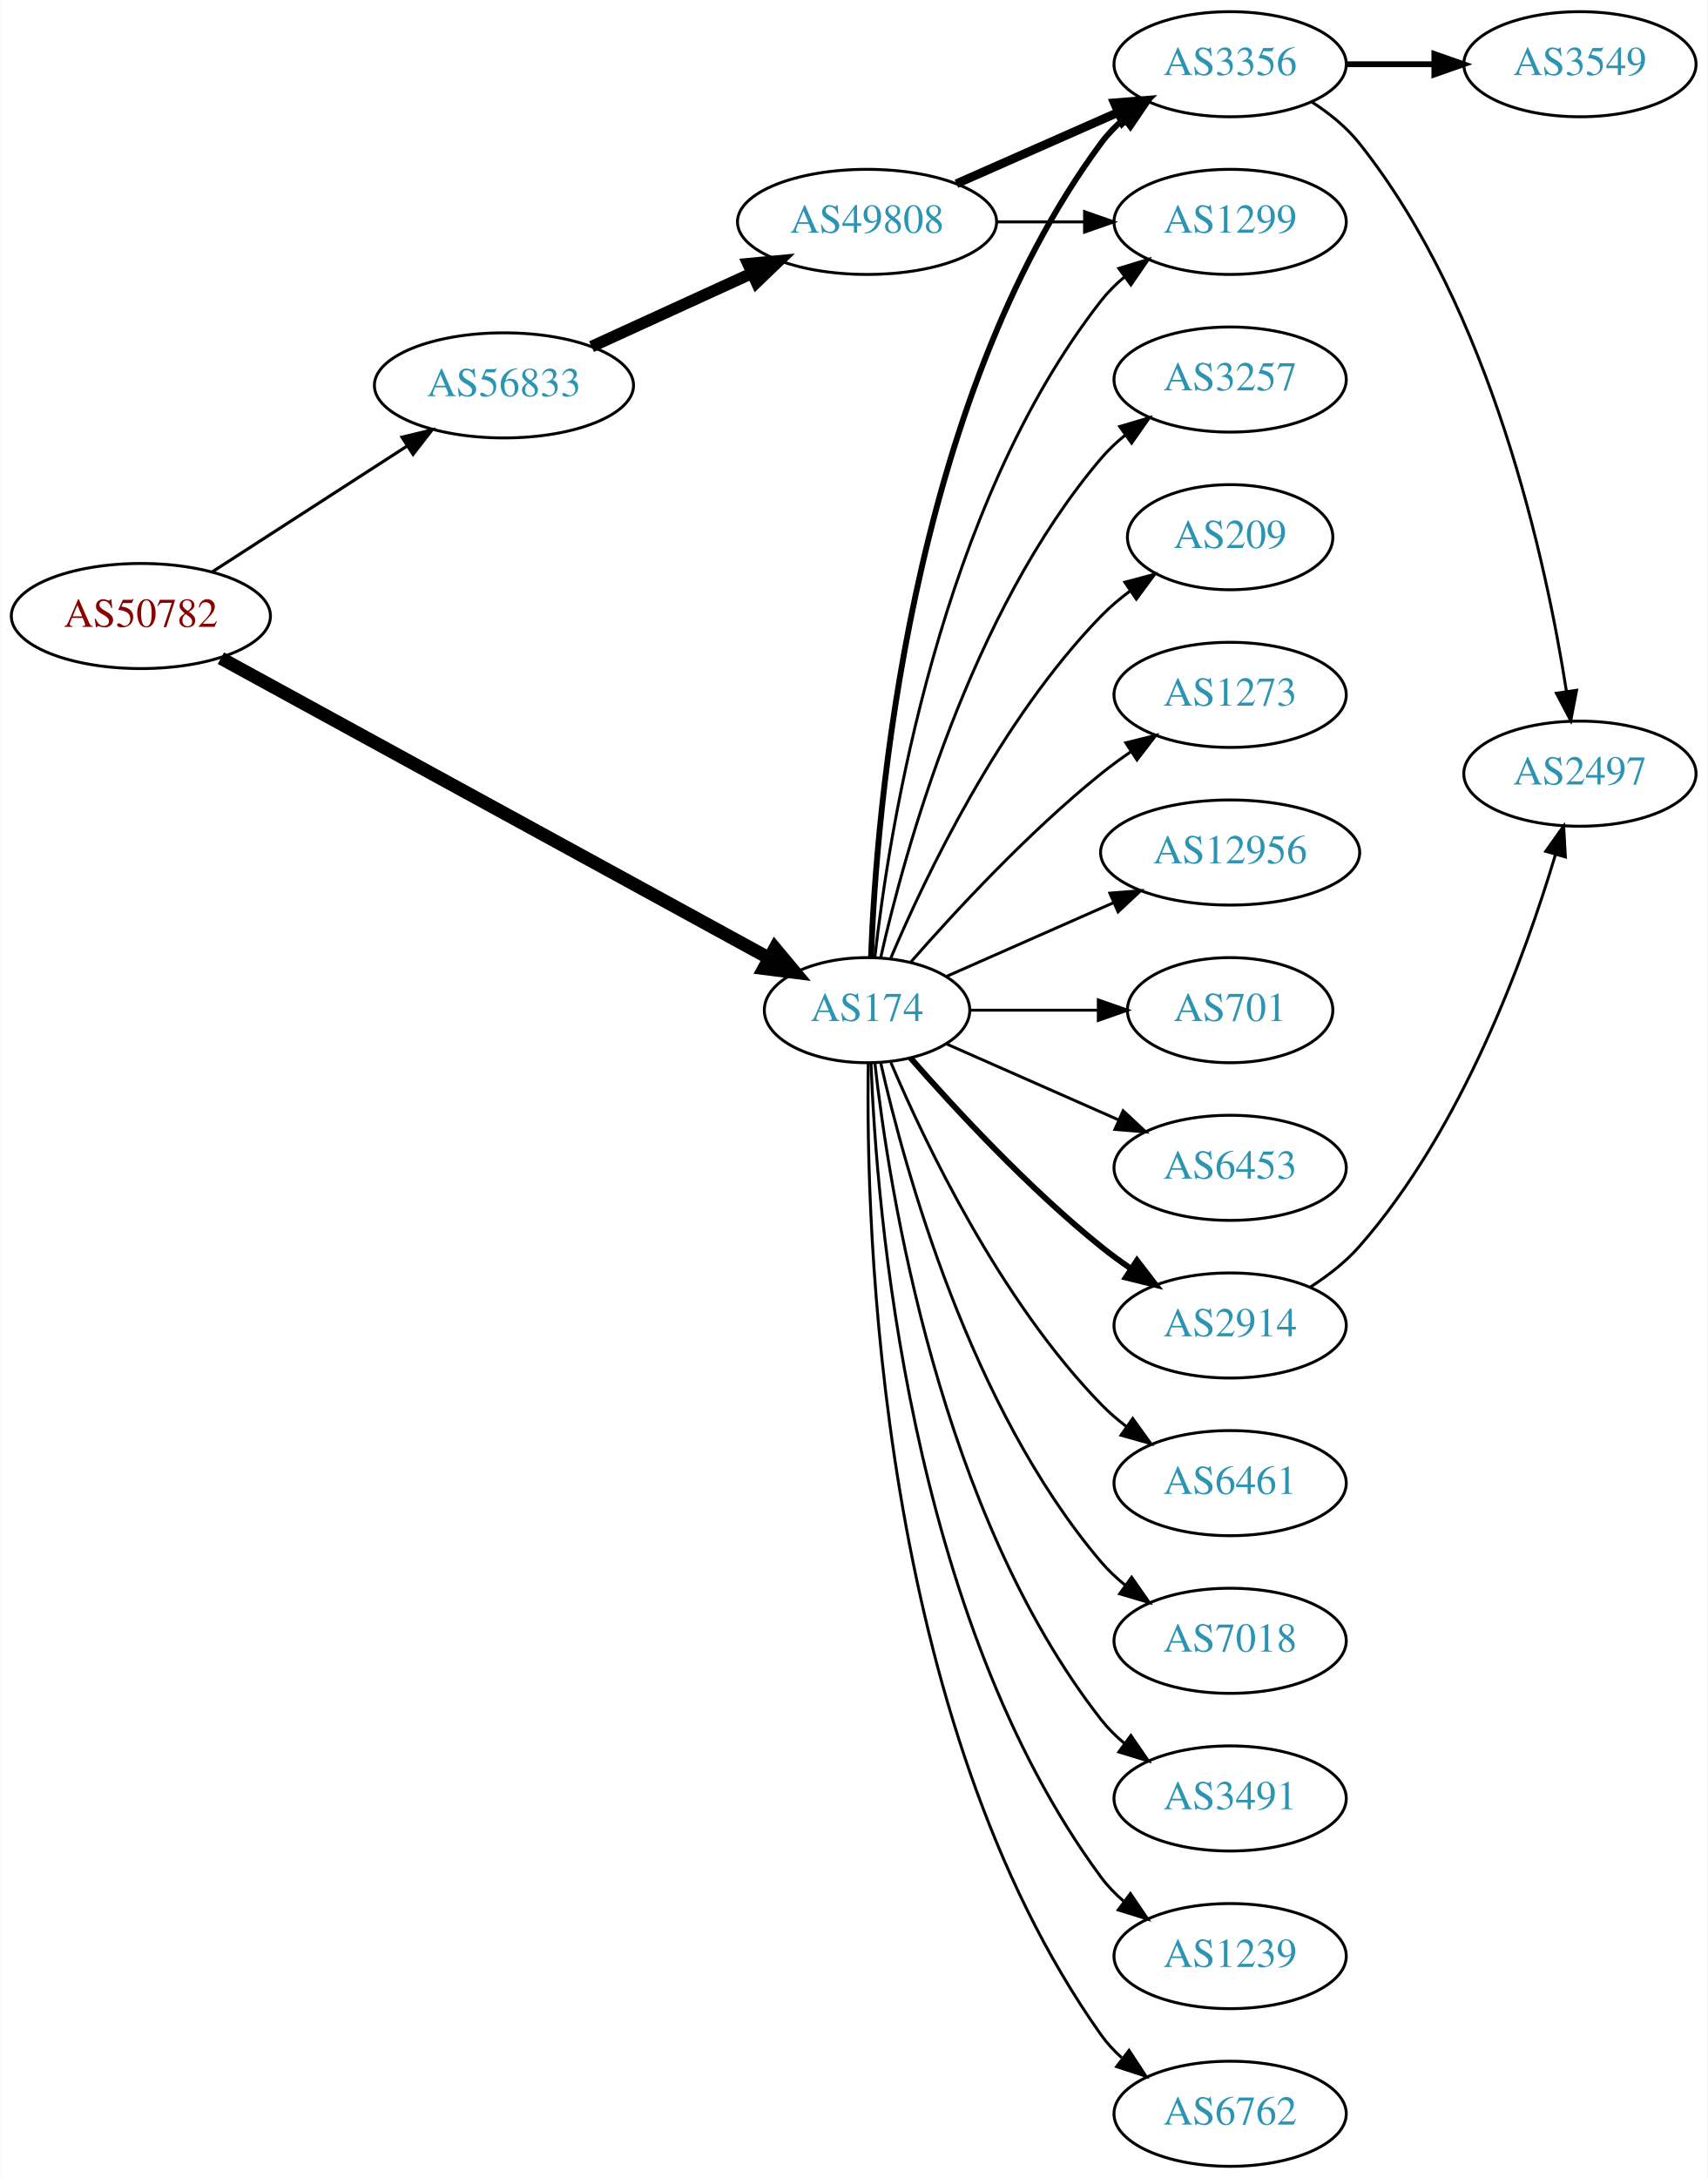
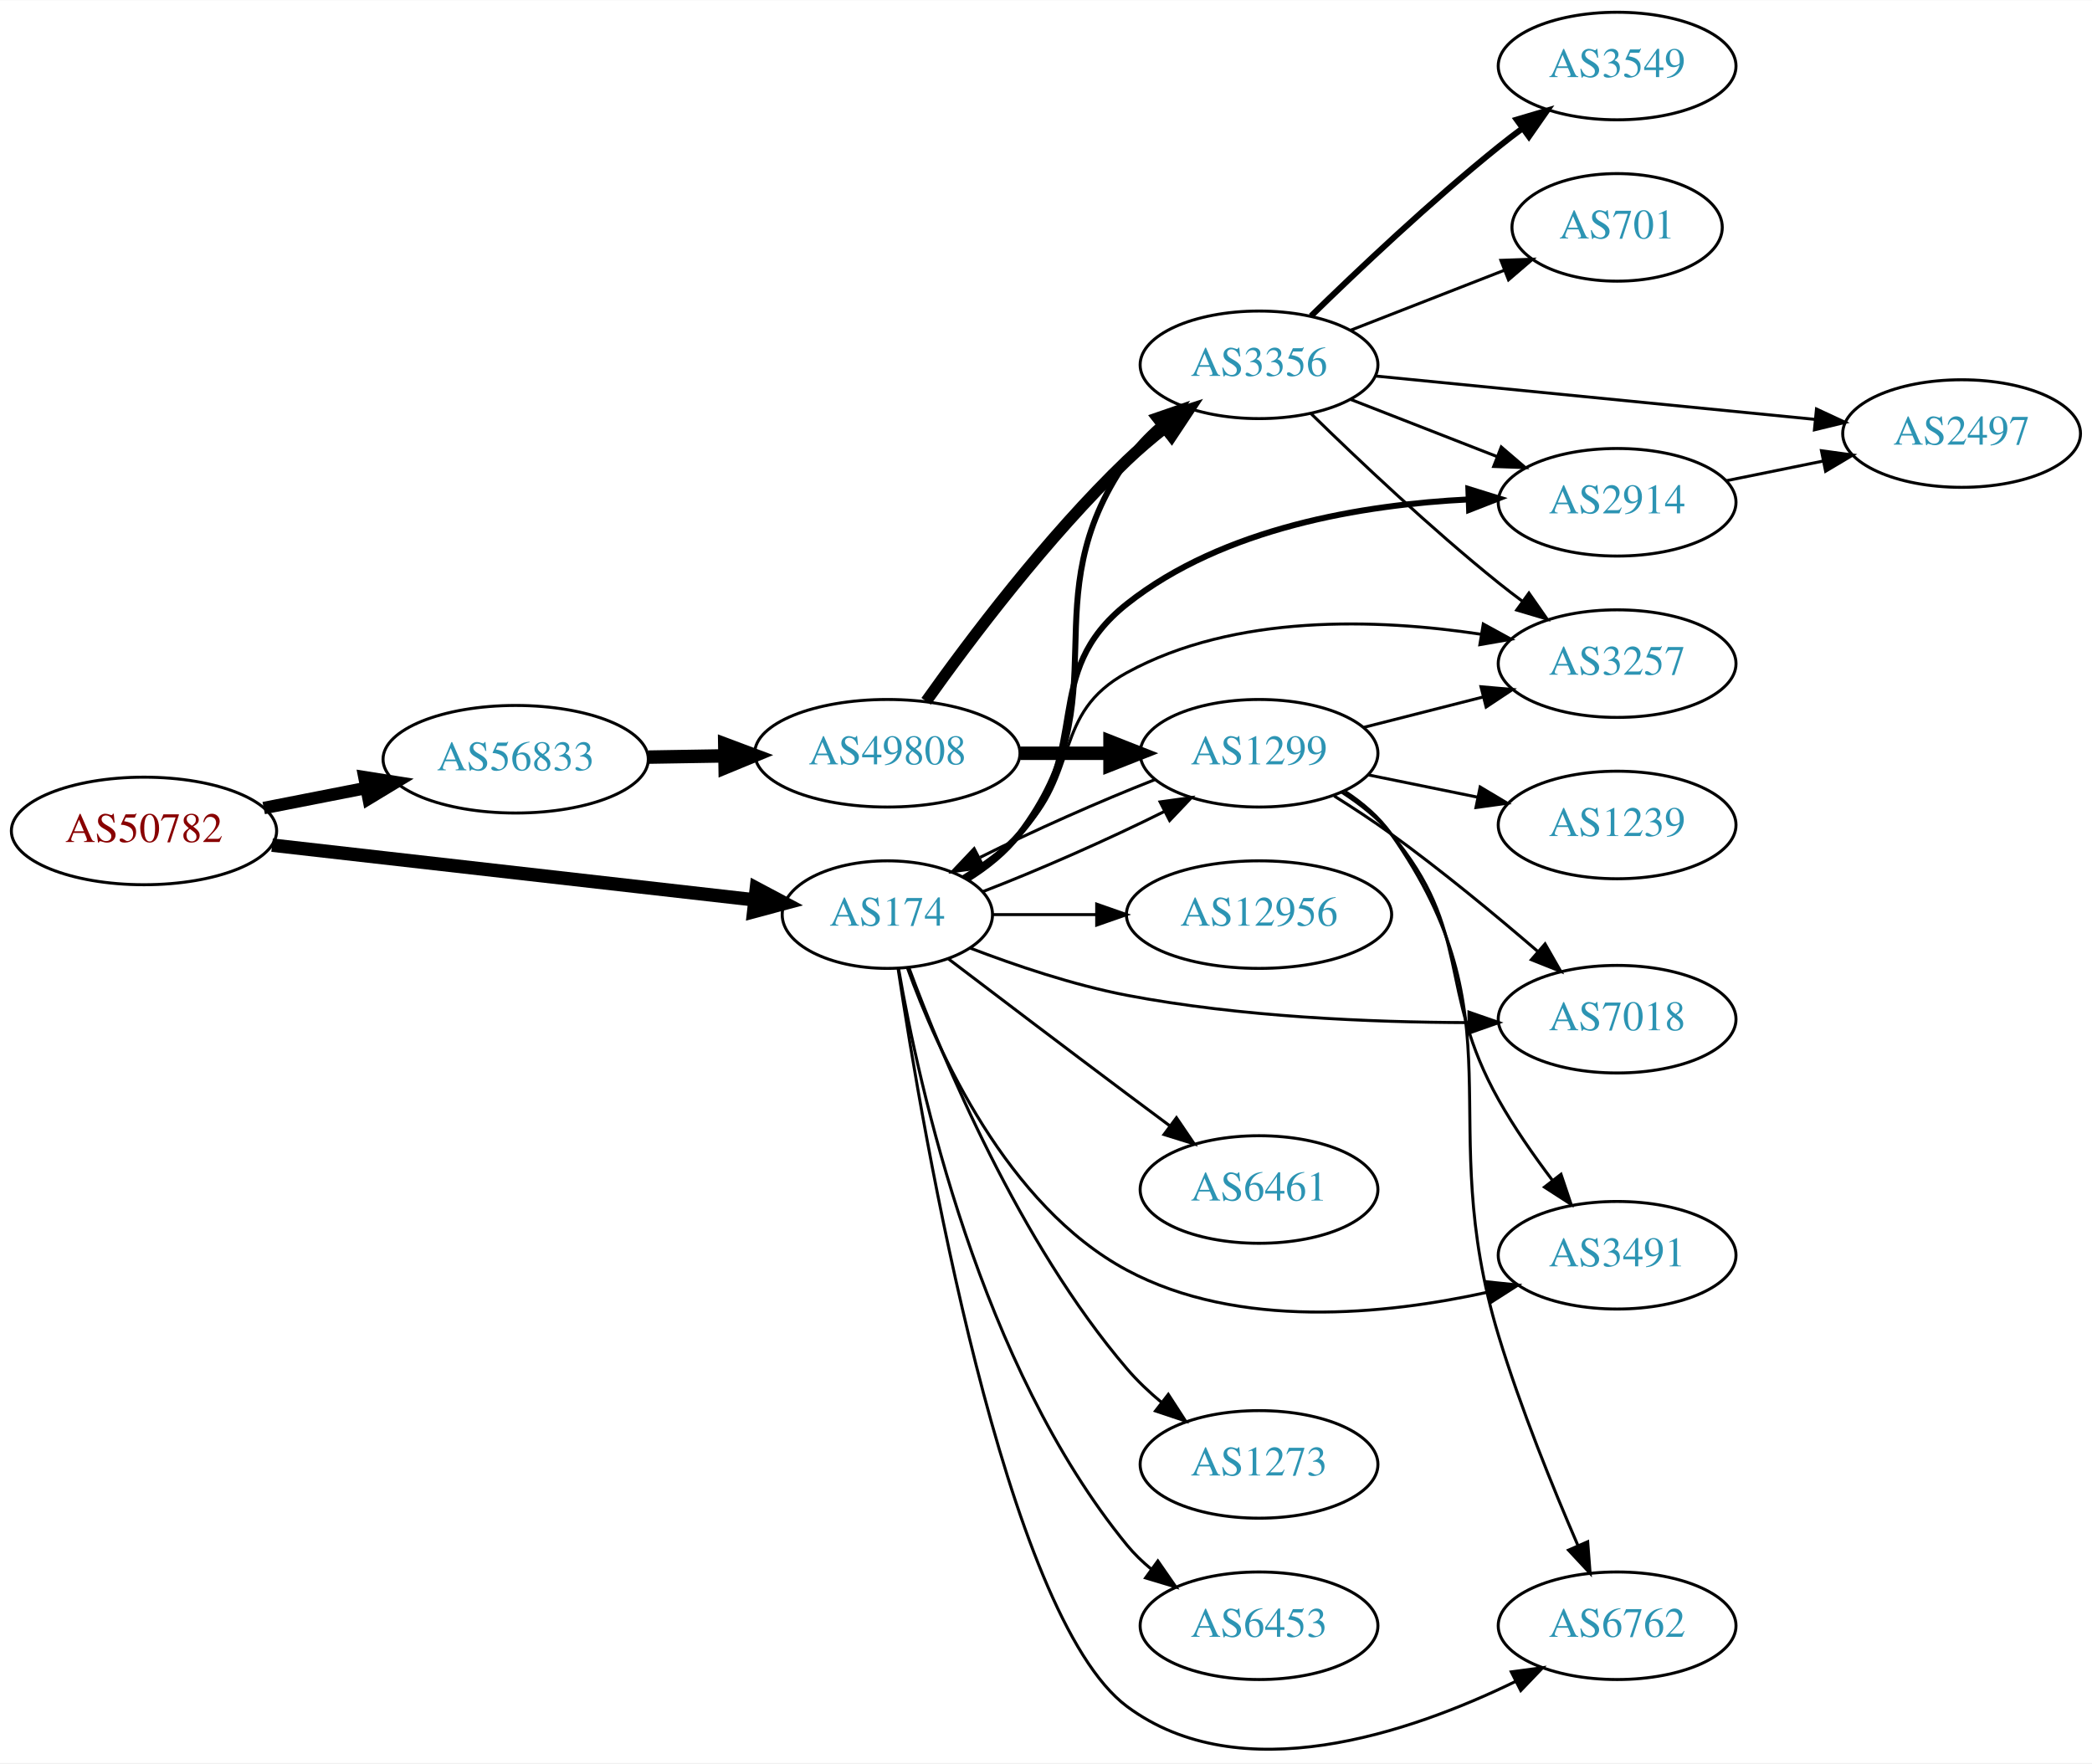
- <svg xmlns="http://www.w3.org/2000/svg" xmlns:xlink="http://www.w3.org/1999/xlink" width="585pt" height="746pt" viewBox="0.00 0.00 584.86 746.00">
-   <g id="graph0" class="graph" transform="scale(1 1) rotate(0) translate(4 742)">
-     <polygon fill="white" stroke="none" points="-4,4 -4,-742 580.862,-742 580.862,4 -4,4" />
+ <svg xmlns="http://www.w3.org/2000/svg" xmlns:xlink="http://www.w3.org/1999/xlink" width="700pt" height="590pt" viewBox="0.00 0.00 700.15 589.93">
+   <g id="graph0" class="graph" transform="scale(1 1) rotate(0) translate(4 585.931)">
+     <polygon fill="white" stroke="none" points="-4,4 -4,-585.931 696.155,-585.931 696.155,4 -4,4" />
    <g id="node1" class="node">
      <g id="a_node1">
        <a xlink:href="/asn/50782" xlink:title="AS50782 ~ COSYS DATA GmbH [AT]">
-           <ellipse fill="#ffffff" stroke="black" cx="44.196" cy="-531" rx="44.393" ry="18" />
-           <text text-anchor="middle" x="44.196" y="-527.3" font-family="Times,serif" font-size="14.00" fill="#880000">AS50782</text>
+           <ellipse fill="#ffffff" stroke="black" cx="44.196" cy="-307.931" rx="44.393" ry="18" />
+           <text text-anchor="middle" x="44.196" y="-304.231" font-family="Times,serif" font-size="14.00" fill="#880000">AS50782</text>
        </a>
      </g>
    </g>
    <g id="node2" class="node">
      <g id="a_node2">
        <a xlink:href="/asn/174" xlink:title="AS174 ~ Cogent Communications [US]">
-           <ellipse fill="#ffffff" stroke="black" cx="292.98" cy="-396" rx="35.194" ry="18" />
-           <text text-anchor="middle" x="292.98" y="-392.3" font-family="Times,serif" font-size="14.00" fill="#2c94b3">AS174</text>
+           <ellipse fill="#ffffff" stroke="black" cx="292.98" cy="-279.931" rx="35.194" ry="18" />
+           <text text-anchor="middle" x="292.98" y="-276.231" font-family="Times,serif" font-size="14.00" fill="#2c94b3">AS174</text>
        </a>
      </g>
    </g>
    <g id="edge1" class="edge">
-       <path fill="none" stroke="black" stroke-width="4.5" d="M71.606,-516.553C117.047,-491.695 209.892,-440.906 259.319,-413.867" />
-       <polygon fill="black" stroke="black" stroke-width="4.5" points="261.427,-417.202 268.311,-408.948 257.648,-410.293 261.427,-417.202" />
+       <path fill="none" stroke="black" stroke-width="4.5" d="M87.06,-303.181C131.968,-298.086 202.953,-290.032 248.482,-284.866" />
+       <polygon fill="black" stroke="black" stroke-width="4.5" points="249.142,-288.754 258.634,-283.714 248.254,-280.929 249.142,-288.754" />
    </g>
    <g id="node3" class="node">
      <g id="a_node3">
        <a xlink:href="/asn/56833" xlink:title="AS56833 ~ mieX.at [AT]">
-           <ellipse fill="#ffffff" stroke="black" cx="168.588" cy="-610" rx="44.393" ry="18" />
-           <text text-anchor="middle" x="168.588" y="-606.3" font-family="Times,serif" font-size="14.00" fill="#2c94b3">AS56833</text>
+           <ellipse fill="#ffffff" stroke="black" cx="168.588" cy="-331.931" rx="44.393" ry="18" />
+           <text text-anchor="middle" x="168.588" y="-328.231" font-family="Times,serif" font-size="14.00" fill="#2c94b3">AS56833</text>
        </a>
      </g>
    </g>
    <g id="edge2" class="edge">
-       <path fill="none" stroke="black" stroke-width="1.059" d="M68.505,-546.045C87.44,-558.267 114.352,-575.638 135.352,-589.192" />
-       <polygon fill="black" stroke="black" stroke-width="1.059" points="133.649,-592.259 143.949,-594.742 137.445,-586.378 133.649,-592.259" />
+       <path fill="none" stroke="black" stroke-width="4.179" d="M84.258,-315.591C95.188,-317.734 107.207,-320.091 118.632,-322.331" />
+       <polygon fill="black" stroke="black" stroke-width="4.179" points="117.961,-325.925 128.477,-324.262 119.368,-318.749 117.961,-325.925" />
    </g>
    <g id="node4" class="node">
      <g id="a_node4">
-         <a xlink:href="/asn/701" xlink:title="AS701 ~ UUNET [US]">
-           <ellipse fill="#ffffff" stroke="black" cx="417.373" cy="-396" rx="35.194" ry="18" />
-           <text text-anchor="middle" x="417.373" y="-392.3" font-family="Times,serif" font-size="14.00" fill="#2c94b3">AS701</text>
+         <a xlink:href="/asn/3491" xlink:title="AS3491 ~ PCCW Global, Inc. [US]">
+           <ellipse fill="#ffffff" stroke="black" cx="537.215" cy="-165.931" rx="39.794" ry="18" />
+           <text text-anchor="middle" x="537.215" y="-162.231" font-family="Times,serif" font-size="14.00" fill="#2c94b3">AS3491</text>
        </a>
      </g>
    </g>
    <g id="edge3" class="edge">
-       <path fill="none" stroke="black" d="M328.399,-396C341.94,-396 357.66,-396 372.034,-396" />
-       <polygon fill="black" stroke="black" points="372.212,-399.5 382.212,-396 372.212,-392.5 372.212,-399.5" />
+       <path fill="none" stroke="black" d="M299.698,-262.103C309.622,-234.535 332.925,-182.493 373.176,-160.931 410.437,-140.971 459.675,-145.987 494.255,-153.639" />
+       <polygon fill="black" stroke="black" points="493.504,-157.058 504.042,-155.961 495.12,-150.247 493.504,-157.058" />
    </g>
    <g id="node5" class="node">
      <g id="a_node5">
-         <a xlink:href="/asn/6453" xlink:title="AS6453 ~ TATA COMMUNICATIONS (AMERICA) INC [US]">
-           <ellipse fill="#ffffff" stroke="black" cx="417.373" cy="-342" rx="39.794" ry="18" />
-           <text text-anchor="middle" x="417.373" y="-338.3" font-family="Times,serif" font-size="14.00" fill="#2c94b3">AS6453</text>
+         <a xlink:href="/asn/6461" xlink:title="AS6461 ~ Zayo Bandwidth [US]">
+           <ellipse fill="#ffffff" stroke="black" cx="417.373" cy="-187.931" rx="39.794" ry="18" />
+           <text text-anchor="middle" x="417.373" y="-184.231" font-family="Times,serif" font-size="14.00" fill="#2c94b3">AS6461</text>
        </a>
      </g>
    </g>
    <g id="edge4" class="edge">
-       <path fill="none" stroke="black" d="M320.237,-384.416C337.422,-376.833 360.135,-366.812 379.17,-358.414" />
-       <polygon fill="black" stroke="black" points="380.721,-361.555 388.458,-354.316 377.896,-355.151 380.721,-361.555" />
+       <path fill="none" stroke="black" d="M313.464,-265.078C329.468,-252.9 352.745,-235.238 373.176,-219.931 377.751,-216.503 382.61,-212.884 387.354,-209.361" />
+       <polygon fill="black" stroke="black" points="389.736,-211.953 395.685,-203.186 385.568,-206.329 389.736,-211.953" />
    </g>
    <g id="node6" class="node">
      <g id="a_node6">
-         <a xlink:href="/asn/2914" xlink:title="AS2914 ~ NTT America, Inc. [US]">
-           <ellipse fill="#ffffff" stroke="black" cx="417.373" cy="-288" rx="39.794" ry="18" />
-           <text text-anchor="middle" x="417.373" y="-284.3" font-family="Times,serif" font-size="14.00" fill="#2c94b3">AS2914</text>
+         <a xlink:href="/asn/6762" xlink:title="AS6762 ~ TELECOM ITALIA SPARKLE S.p.A. [IT]">
+           <ellipse fill="#ffffff" stroke="black" cx="537.215" cy="-41.931" rx="39.794" ry="18" />
+           <text text-anchor="middle" x="537.215" y="-38.231" font-family="Times,serif" font-size="14.00" fill="#2c94b3">AS6762</text>
        </a>
      </g>
    </g>
    <g id="edge5" class="edge">
-       <path fill="none" stroke="black" stroke-width="2" d="M307.854,-379.655C322.924,-362.441 348.202,-335.099 373.176,-315 376.432,-312.38 379.957,-309.808 383.542,-307.354" />
-       <polygon fill="black" stroke="black" stroke-width="2" points="385.46,-310.281 391.914,-301.879 381.629,-304.423 385.46,-310.281" />
+       <path fill="none" stroke="black" d="M296.577,-261.831C304.833,-207.117 332.357,-45.335 373.176,-14.931 411.09,13.309 467.743,-5.99 503.304,-23.331" />
+       <polygon fill="black" stroke="black" points="501.802,-26.494 512.304,-27.897 504.97,-20.251 501.802,-26.494" />
    </g>
    <g id="node7" class="node">
      <g id="a_node7">
-         <a xlink:href="/asn/3491" xlink:title="AS3491 ~ PCCW Global, Inc. [US]">
-           <ellipse fill="#ffffff" stroke="black" cx="417.373" cy="-126" rx="39.794" ry="18" />
-           <text text-anchor="middle" x="417.373" y="-122.3" font-family="Times,serif" font-size="14.00" fill="#2c94b3">AS3491</text>
+         <a xlink:href="/asn/2914" xlink:title="AS2914 ~ NTT America, Inc. [US]">
+           <ellipse fill="#ffffff" stroke="black" cx="537.215" cy="-417.931" rx="39.794" ry="18" />
+           <text text-anchor="middle" x="537.215" y="-414.231" font-family="Times,serif" font-size="14.00" fill="#2c94b3">AS2914</text>
        </a>
      </g>
    </g>
    <g id="edge6" class="edge">
-       <path fill="none" stroke="black" d="M295.66,-377.871C300.49,-334.632 317.831,-223.784 373.176,-153 375.492,-150.039 378.229,-147.317 381.184,-144.836" />
-       <polygon fill="black" stroke="black" points="383.377,-147.568 389.375,-138.835 379.239,-141.922 383.377,-147.568" />
+       <path fill="none" stroke="black" stroke-width="2" d="M319.157,-292.304C325.605,-296.321 332.134,-301.237 337.176,-306.931 362.221,-335.214 343.554,-360.485 373.176,-383.931 405.471,-409.491 452.302,-417.134 487.496,-418.884" />
+       <polygon fill="black" stroke="black" stroke-width="2" points="487.434,-422.384 497.552,-419.242 487.683,-415.389 487.434,-422.384" />
    </g>
    <g id="node8" class="node">
      <g id="a_node8">
-         <a xlink:href="/asn/1239" xlink:title="AS1239 ~ Sprint [US]">
-           <ellipse fill="#ffffff" stroke="black" cx="417.373" cy="-72" rx="39.794" ry="18" />
-           <text text-anchor="middle" x="417.373" y="-68.3" font-family="Times,serif" font-size="14.00" fill="#2c94b3">AS1239</text>
+         <a xlink:href="/asn/3257" xlink:title="AS3257 ~ GTT [DE]">
+           <ellipse fill="#ffffff" stroke="black" cx="537.215" cy="-363.931" rx="39.794" ry="18" />
+           <text text-anchor="middle" x="537.215" y="-360.231" font-family="Times,serif" font-size="14.00" fill="#2c94b3">AS3257</text>
        </a>
      </g>
    </g>
    <g id="edge7" class="edge">
-       <path fill="none" stroke="black" d="M294.332,-378.007C296.158,-328.543 307.213,-188.27 373.176,-99 375.41,-95.977 378.093,-93.214 381.014,-90.707" />
-       <polygon fill="black" stroke="black" points="383.209,-93.437 389.157,-84.669 379.04,-87.814 383.209,-93.437" />
+       <path fill="none" stroke="black" d="M318.159,-292.548C324.744,-296.624 331.593,-301.509 337.176,-306.931 357.87,-327.025 347.871,-347.087 373.176,-360.931 409.302,-380.694 457.009,-378.968 491.475,-373.792" />
+       <polygon fill="black" stroke="black" points="492.425,-377.182 501.718,-372.094 491.281,-370.276 492.425,-377.182" />
    </g>
    <g id="node9" class="node">
      <g id="a_node9">
-         <a xlink:href="/asn/6762" xlink:title="AS6762 ~ TELECOM ITALIA SPARKLE S.p.A. [IT]">
-           <ellipse fill="#ffffff" stroke="black" cx="417.373" cy="-18" rx="39.794" ry="18" />
-           <text text-anchor="middle" x="417.373" y="-14.3" font-family="Times,serif" font-size="14.00" fill="#2c94b3">AS6762</text>
+         <a xlink:href="/asn/3356" xlink:title="AS3356 ~ Level 3 Parent, LLC [US]">
+           <ellipse fill="#ffffff" stroke="black" cx="417.373" cy="-463.931" rx="39.794" ry="18" />
+           <text text-anchor="middle" x="417.373" y="-460.231" font-family="Times,serif" font-size="14.00" fill="#2c94b3">AS3356</text>
        </a>
      </g>
    </g>
    <g id="edge8" class="edge">
-       <path fill="none" stroke="black" d="M293.397,-377.638C292.543,-322.042 296.728,-152.759 373.176,-45 375.172,-42.187 377.562,-39.604 380.18,-37.247" />
-       <polygon fill="black" stroke="black" points="382.733,-39.702 388.552,-30.848 378.482,-34.14 382.733,-39.702" />
+       <path fill="none" stroke="black" stroke-width="2" d="M319.768,-291.804C326.218,-295.82 332.596,-300.859 337.176,-306.931 371.993,-353.085 340.208,-384.438 373.176,-431.931 376.16,-436.229 379.909,-440.179 383.944,-443.728" />
+       <polygon fill="black" stroke="black" stroke-width="2" points="381.916,-446.587 391.931,-450.043 386.258,-441.095 381.916,-446.587" />
    </g>
    <g id="node10" class="node">
      <g id="a_node10">
-         <a xlink:href="/asn/3356" xlink:title="AS3356 ~ Level 3 Parent, LLC [US]">
-           <ellipse fill="#ffffff" stroke="black" cx="417.373" cy="-720" rx="39.794" ry="18" />
-           <text text-anchor="middle" x="417.373" y="-716.3" font-family="Times,serif" font-size="14.00" fill="#2c94b3">AS3356</text>
+         <a xlink:href="/asn/7018" xlink:title="AS7018 ~ AT&amp;T Services, Inc. [US]">
+           <ellipse fill="#ffffff" stroke="black" cx="537.215" cy="-244.931" rx="39.794" ry="18" />
+           <text text-anchor="middle" x="537.215" y="-241.231" font-family="Times,serif" font-size="14.00" fill="#2c94b3">AS7018</text>
        </a>
      </g>
    </g>
    <g id="edge9" class="edge">
-       <path fill="none" stroke="black" stroke-width="2" d="M294.332,-413.993C296.158,-463.457 307.213,-603.73 373.176,-693 375.41,-696.023 378.093,-698.786 381.014,-701.293" />
-       <polygon fill="black" stroke="black" stroke-width="2" points="379.04,-704.186 389.157,-707.331 383.209,-698.563 379.04,-704.186" />
+       <path fill="none" stroke="black" d="M320.598,-268.772C335.732,-262.96 355.198,-256.366 373.176,-252.931 411.104,-245.684 454.844,-243.885 487.465,-243.788" />
+       <polygon fill="black" stroke="black" points="487.636,-247.288 497.644,-243.811 487.652,-240.288 487.636,-247.288" />
    </g>
    <g id="node11" class="node">
      <g id="a_node11">
-         <a xlink:href="/asn/3257" xlink:title="AS3257 ~ GTT [DE]">
-           <ellipse fill="#ffffff" stroke="black" cx="417.373" cy="-612" rx="39.794" ry="18" />
-           <text text-anchor="middle" x="417.373" y="-608.3" font-family="Times,serif" font-size="14.00" fill="#2c94b3">AS3257</text>
+         <a xlink:href="/asn/1273" xlink:title="AS1273 ~ Vodafone Group PLC [EU]">
+           <ellipse fill="#ffffff" stroke="black" cx="417.373" cy="-95.931" rx="39.794" ry="18" />
+           <text text-anchor="middle" x="417.373" y="-92.231" font-family="Times,serif" font-size="14.00" fill="#2c94b3">AS1273</text>
        </a>
      </g>
    </g>
    <g id="edge10" class="edge">
-       <path fill="none" stroke="black" d="M297.674,-414.075C305.814,-450.148 328.247,-532.14 373.176,-585 375.611,-587.864 378.427,-590.521 381.432,-592.961" />
-       <polygon fill="black" stroke="black" points="379.531,-595.905 389.692,-598.906 383.62,-590.224 379.531,-595.905" />
+       <path fill="none" stroke="black" d="M300.264,-261.978C311.44,-231.846 337.043,-170.246 373.176,-127.931 376.574,-123.952 380.555,-120.181 384.702,-116.718" />
+       <polygon fill="black" stroke="black" points="387.01,-119.357 392.768,-110.464 382.72,-113.825 387.01,-119.357" />
    </g>
    <g id="node12" class="node">
      <g id="a_node12">
-         <a xlink:href="/asn/209" xlink:title="AS209 ~ CenturyLink Communications, LLC [US]">
-           <ellipse fill="#ffffff" stroke="black" cx="417.373" cy="-558" rx="35.194" ry="18" />
-           <text text-anchor="middle" x="417.373" y="-554.3" font-family="Times,serif" font-size="14.00" fill="#2c94b3">AS209</text>
+         <a xlink:href="/asn/1299" xlink:title="AS1299 ~ Telia Carrier [EU]">
+           <ellipse fill="#ffffff" stroke="black" cx="417.373" cy="-333.931" rx="39.794" ry="18" />
+           <text text-anchor="middle" x="417.373" y="-330.231" font-family="Times,serif" font-size="14.00" fill="#2c94b3">AS1299</text>
        </a>
      </g>
    </g>
    <g id="edge11" class="edge">
-       <path fill="none" stroke="black" d="M301.171,-413.975C312.938,-441.682 338.512,-495.348 373.176,-531 376.159,-534.067 379.556,-536.94 383.106,-539.581" />
-       <polygon fill="black" stroke="black" points="381.301,-542.586 391.54,-545.308 385.233,-536.795 381.301,-542.586" />
+       <path fill="none" stroke="black" d="M324.865,-287.605C343.524,-294.768 367.213,-305.225 385.813,-314.514" />
+       <polygon fill="black" stroke="black" points="384.26,-317.651 394.755,-319.1 387.455,-311.423 384.26,-317.651" />
    </g>
    <g id="node13" class="node">
      <g id="a_node13">
-         <a xlink:href="/asn/1273" xlink:title="AS1273 ~ Vodafone Group PLC [EU]">
-           <ellipse fill="#ffffff" stroke="black" cx="417.373" cy="-504" rx="39.794" ry="18" />
-           <text text-anchor="middle" x="417.373" y="-500.3" font-family="Times,serif" font-size="14.00" fill="#2c94b3">AS1273</text>
+         <a xlink:href="/asn/6453" xlink:title="AS6453 ~ TATA COMMUNICATIONS (AMERICA) INC [US]">
+           <ellipse fill="#ffffff" stroke="black" cx="417.373" cy="-41.931" rx="39.794" ry="18" />
+           <text text-anchor="middle" x="417.373" y="-38.231" font-family="Times,serif" font-size="14.00" fill="#2c94b3">AS6453</text>
        </a>
      </g>
    </g>
    <g id="edge12" class="edge">
-       <path fill="none" stroke="black" d="M307.854,-412.345C322.924,-429.559 348.202,-456.901 373.176,-477 376.432,-479.62 379.957,-482.192 383.542,-484.646" />
-       <polygon fill="black" stroke="black" points="381.629,-487.577 391.914,-490.121 385.46,-481.719 381.629,-487.577" />
+       <path fill="none" stroke="black" d="M296.729,-261.877C303.471,-222.796 324.002,-129.048 373.176,-68.931 375.556,-66.022 378.336,-63.334 381.318,-60.875" />
+       <polygon fill="black" stroke="black" points="383.509,-63.61 389.547,-54.903 379.398,-57.944 383.509,-63.61" />
    </g>
    <g id="node14" class="node">
      <g id="a_node14">
        <a xlink:href="/asn/12956" xlink:title="AS12956 ~ TELXIUS [ES]">
-           <ellipse fill="#ffffff" stroke="black" cx="417.373" cy="-450" rx="44.393" ry="18" />
-           <text text-anchor="middle" x="417.373" y="-446.3" font-family="Times,serif" font-size="14.00" fill="#2c94b3">AS12956</text>
+           <ellipse fill="#ffffff" stroke="black" cx="417.373" cy="-279.931" rx="44.393" ry="18" />
+           <text text-anchor="middle" x="417.373" y="-276.231" font-family="Times,serif" font-size="14.00" fill="#2c94b3">AS12956</text>
        </a>
      </g>
    </g>
    <g id="edge13" class="edge">
-       <path fill="none" stroke="black" d="M320.237,-407.584C336.941,-414.954 358.869,-424.629 377.564,-432.877" />
-       <polygon fill="black" stroke="black" points="376.16,-436.083 386.722,-436.918 378.985,-429.679 376.16,-436.083" />
+       <path fill="none" stroke="black" d="M328.399,-279.931C339.117,-279.931 351.201,-279.931 362.901,-279.931" />
+       <polygon fill="black" stroke="black" points="363.041,-283.431 373.041,-279.931 363.041,-276.431 363.041,-283.431" />
+     </g>
+     <g id="node18" class="node">
+       <g id="a_node18">
+         <a xlink:href="/asn/49808" xlink:title="AS49808 ~ POWERSPEED-AS [AT]">
+           <ellipse fill="#ffffff" stroke="black" cx="292.98" cy="-333.931" rx="44.393" ry="18" />
+           <text text-anchor="middle" x="292.98" y="-330.231" font-family="Times,serif" font-size="14.00" fill="#2c94b3">AS49808</text>
+         </a>
+       </g>
+     </g>
+     <g id="edge20" class="edge">
+       <path fill="none" stroke="black" stroke-width="4.5" d="M213.084,-332.642C221.29,-332.776 229.961,-332.917 238.434,-333.056" />
+       <polygon fill="black" stroke="black" stroke-width="4.5" points="238.562,-336.996 248.625,-333.222 238.691,-329.122 238.562,-336.996" />
    </g>
    <g id="node15" class="node">
      <g id="a_node15">
-         <a xlink:href="/asn/6461" xlink:title="AS6461 ~ Zayo Bandwidth [US]">
-           <ellipse fill="#ffffff" stroke="black" cx="417.373" cy="-234" rx="39.794" ry="18" />
-           <text text-anchor="middle" x="417.373" y="-230.3" font-family="Times,serif" font-size="14.00" fill="#2c94b3">AS6461</text>
+         <a xlink:href="/asn/2497" xlink:title="AS2497 ~ Internet Initiative Japan Inc. [JP]">
+           <ellipse fill="#ffffff" stroke="black" cx="652.508" cy="-440.931" rx="39.794" ry="18" />
+           <text text-anchor="middle" x="652.508" y="-437.231" font-family="Times,serif" font-size="14.00" fill="#2c94b3">AS2497</text>
        </a>
      </g>
    </g>
    <g id="edge14" class="edge">
-       <path fill="none" stroke="black" d="M301.171,-378.025C312.938,-350.318 338.512,-296.652 373.176,-261 375.797,-258.305 378.737,-255.761 381.82,-253.392" />
-       <polygon fill="black" stroke="black" points="383.995,-256.141 390.189,-247.545 379.986,-250.403 383.995,-256.141" />
+       <path fill="none" stroke="black" d="M573.751,-425.145C583.98,-427.222 595.28,-429.516 606.023,-431.697" />
+       <polygon fill="black" stroke="black" points="605.602,-435.183 616.098,-433.742 606.995,-428.323 605.602,-435.183" />
+     </g>
+     <g id="edge18" class="edge">
+       <path fill="none" stroke="black" d="M448.109,-452.323C462.903,-446.548 480.98,-439.492 496.902,-433.277" />
+       <polygon fill="black" stroke="black" points="498.445,-436.432 506.488,-429.535 495.9,-429.911 498.445,-436.432" />
+     </g>
+     <g id="edge17" class="edge">
+       <path fill="none" stroke="black" d="M434.779,-447.584C450.4,-432.32 474.836,-409.211 497.569,-390.931 500.12,-388.879 502.817,-386.81 505.553,-384.778" />
+       <polygon fill="black" stroke="black" points="507.706,-387.54 513.767,-378.85 503.61,-381.864 507.706,-387.54" />
+     </g>
+     <g id="edge16" class="edge">
+       <path fill="none" stroke="black" d="M456.349,-460.184C496.484,-456.225 559.887,-449.97 603.47,-445.67" />
+       <polygon fill="black" stroke="black" points="603.94,-449.141 613.548,-444.676 603.253,-442.175 603.94,-449.141" />
    </g>
    <g id="node16" class="node">
      <g id="a_node16">
-         <a xlink:href="/asn/7018" xlink:title="AS7018 ~ AT&amp;T Services, Inc. [US]">
-           <ellipse fill="#ffffff" stroke="black" cx="417.373" cy="-180" rx="39.794" ry="18" />
-           <text text-anchor="middle" x="417.373" y="-176.3" font-family="Times,serif" font-size="14.00" fill="#2c94b3">AS7018</text>
+         <a xlink:href="/asn/3549" xlink:title="AS3549 ~ Level 3 Parent, LLC [US]">
+           <ellipse fill="#ffffff" stroke="black" cx="537.215" cy="-563.931" rx="39.794" ry="18" />
+           <text text-anchor="middle" x="537.215" y="-560.231" font-family="Times,serif" font-size="14.00" fill="#2c94b3">AS3549</text>
        </a>
      </g>
    </g>
    <g id="edge15" class="edge">
-       <path fill="none" stroke="black" d="M297.674,-377.925C305.814,-341.852 328.247,-259.86 373.176,-207 375.611,-204.136 378.427,-201.479 381.432,-199.039" />
-       <polygon fill="black" stroke="black" points="383.62,-201.776 389.692,-193.094 379.531,-196.095 383.62,-201.776" />
+       <path fill="none" stroke="black" stroke-width="2" d="M434.779,-480.277C450.4,-495.542 474.836,-518.651 497.569,-536.931 500.12,-538.982 502.817,-541.052 505.553,-543.084" />
+       <polygon fill="black" stroke="black" stroke-width="2" points="503.61,-545.998 513.767,-549.011 507.706,-540.321 503.61,-545.998" />
    </g>
    <g id="node17" class="node">
      <g id="a_node17">
-         <a xlink:href="/asn/1299" xlink:title="AS1299 ~ Telia Carrier [EU]">
-           <ellipse fill="#ffffff" stroke="black" cx="417.373" cy="-666" rx="39.794" ry="18" />
-           <text text-anchor="middle" x="417.373" y="-662.3" font-family="Times,serif" font-size="14.00" fill="#2c94b3">AS1299</text>
-         </a>
-       </g>
-     </g>
-     <g id="edge16" class="edge">
-       <path fill="none" stroke="black" d="M295.66,-414.129C300.49,-457.368 317.831,-568.216 373.176,-639 375.492,-641.961 378.229,-644.683 381.184,-647.164" />
-       <polygon fill="black" stroke="black" points="379.239,-650.078 389.375,-653.165 383.377,-644.432 379.239,-650.078" />
-     </g>
-     <g id="node20" class="node">
-       <g id="a_node20">
-         <a xlink:href="/asn/49808" xlink:title="AS49808 ~ POWERSPEED-AS [AT]">
-           <ellipse fill="#ffffff" stroke="black" cx="292.98" cy="-666" rx="44.393" ry="18" />
-           <text text-anchor="middle" x="292.98" y="-662.3" font-family="Times,serif" font-size="14.00" fill="#2c94b3">AS49808</text>
-         </a>
-       </g>
-     </g>
-     <g id="edge20" class="edge">
-       <path fill="none" stroke="black" stroke-width="4" d="M198.593,-623.271C214.936,-630.749 235.56,-640.185 253.268,-648.287" />
-       <polygon fill="black" stroke="black" stroke-width="4" points="252.21,-651.652 262.759,-652.63 255.122,-645.287 252.21,-651.652" />
+         <a xlink:href="/asn/701" xlink:title="AS701 ~ UUNET [US]">
+           <ellipse fill="#ffffff" stroke="black" cx="537.215" cy="-509.931" rx="35.194" ry="18" />
+           <text text-anchor="middle" x="537.215" y="-506.231" font-family="Times,serif" font-size="14.00" fill="#2c94b3">AS701</text>
+         </a>
+       </g>
+     </g>
+     <g id="edge19" class="edge">
+       <path fill="none" stroke="black" d="M448.109,-475.539C463.726,-481.635 483.003,-489.159 499.54,-495.615" />
+       <polygon fill="black" stroke="black" points="498.323,-498.897 508.911,-499.273 500.869,-492.376 498.323,-498.897" />
+     </g>
+     <g id="edge24" class="edge">
+       <path fill="none" stroke="black" d="M382.544,-325.116C364.211,-317.944 341.753,-307.967 324.039,-299.097" />
+       <polygon fill="black" stroke="black" points="325.235,-295.776 314.743,-294.308 322.03,-301.999 325.235,-295.776" />
+     </g>
+     <g id="edge23" class="edge">
+       <path fill="none" stroke="black" d="M445.1,-320.877C451.096,-317.019 457.02,-312.35 461.569,-306.931 489,-274.248 476.673,-255.133 497.569,-217.931 502.72,-208.76 509.264,-199.35 515.497,-191.1" />
+       <polygon fill="black" stroke="black" points="518.435,-193.024 521.808,-182.981 512.908,-188.728 518.435,-193.024" />
+     </g>
+     <g id="edge28" class="edge">
+       <path fill="none" stroke="black" d="M446.237,-321.114C452.05,-317.291 457.608,-312.578 461.569,-306.931 505.415,-244.412 475.359,-211.991 497.569,-138.931 504.932,-114.709 515.763,-88.047 524.087,-68.816" />
+       <polygon fill="black" stroke="black" points="527.366,-70.052 528.179,-59.489 520.956,-67.24 527.366,-70.052" />
+     </g>
+     <g id="edge25" class="edge">
+       <path fill="none" stroke="black" d="M452.458,-342.608C464.916,-345.78 479.188,-349.413 492.379,-352.771" />
+       <polygon fill="black" stroke="black" points="491.652,-356.198 502.207,-355.273 493.379,-349.414 491.652,-356.198" />
+     </g>
+     <g id="edge26" class="edge">
+       <path fill="none" stroke="black" d="M442.515,-319.638C448.828,-315.686 455.548,-311.283 461.569,-306.931 478.46,-294.721 496.46,-279.832 510.55,-267.705" />
+       <polygon fill="black" stroke="black" points="513.102,-270.125 518.358,-260.926 508.512,-264.84 513.102,-270.125" />
    </g>
    <g id="node19" class="node">
      <g id="a_node19">
-         <a xlink:href="/asn/2497" xlink:title="AS2497 ~ Internet Initiative Japan Inc. [JP]">
-           <ellipse fill="#ffffff" stroke="black" cx="537.215" cy="-477" rx="39.794" ry="18" />
-           <text text-anchor="middle" x="537.215" y="-473.3" font-family="Times,serif" font-size="14.00" fill="#2c94b3">AS2497</text>
-         </a>
-       </g>
-     </g>
-     <g id="edge19" class="edge">
-       <path fill="none" stroke="black" d="M444.92,-301.209C450.921,-305.062 456.893,-309.69 461.569,-315 496.807,-355.018 518.412,-414.492 528.782,-449.146" />
-       <polygon fill="black" stroke="black" points="525.506,-450.417 531.642,-459.054 532.232,-448.476 525.506,-450.417" />
-     </g>
-     <g id="node18" class="node">
-       <g id="a_node18">
-         <a xlink:href="/asn/3549" xlink:title="AS3549 ~ Level 3 Parent, LLC [US]">
-           <ellipse fill="#ffffff" stroke="black" cx="537.215" cy="-720" rx="39.794" ry="18" />
-           <text text-anchor="middle" x="537.215" y="-716.3" font-family="Times,serif" font-size="14.00" fill="#2c94b3">AS3549</text>
-         </a>
-       </g>
-     </g>
-     <g id="edge17" class="edge">
-       <path fill="none" stroke="black" stroke-width="2" d="M457.285,-720C466.839,-720 477.188,-720 487.151,-720" />
-       <polygon fill="black" stroke="black" stroke-width="2" points="487.343,-723.5 497.343,-720 487.343,-716.5 487.343,-723.5" />
-     </g>
-     <g id="edge18" class="edge">
-       <path fill="none" stroke="black" d="M445.301,-707.11C451.291,-703.247 457.162,-698.535 461.569,-693 507.004,-635.938 525.678,-549.438 532.596,-505.208" />
-       <polygon fill="black" stroke="black" points="536.08,-505.574 534.076,-495.17 529.155,-504.553 536.08,-505.574" />
+         <a xlink:href="/asn/1239" xlink:title="AS1239 ~ Sprint [US]">
+           <ellipse fill="#ffffff" stroke="black" cx="537.215" cy="-309.931" rx="39.794" ry="18" />
+           <text text-anchor="middle" x="537.215" y="-306.231" font-family="Times,serif" font-size="14.00" fill="#2c94b3">AS1239</text>
+         </a>
+       </g>
+     </g>
+     <g id="edge27" class="edge">
+       <path fill="none" stroke="black" d="M453.729,-326.73C465.276,-324.378 478.267,-321.733 490.466,-319.248" />
+       <polygon fill="black" stroke="black" points="491.376,-322.635 500.476,-317.209 489.979,-315.776 491.376,-322.635" />
+     </g>
+     <g id="edge22" class="edge">
+       <path fill="none" stroke="black" stroke-width="3.857" d="M305.958,-351.328C320.525,-371.832 346.491,-406.346 373.176,-431.931 377.035,-435.631 381.33,-439.277 385.672,-442.708" />
+       <polygon fill="black" stroke="black" stroke-width="3.857" points="383.894,-445.752 393.979,-449 388.121,-440.172 383.894,-445.752" />
    </g>
    <g id="edge21" class="edge">
-       <path fill="none" stroke="black" stroke-width="3" d="M323.608,-679.072C340.203,-686.393 361.062,-695.597 378.795,-703.421" />
-       <polygon fill="black" stroke="black" stroke-width="3" points="377.717,-706.77 388.279,-707.605 380.543,-700.366 377.717,-706.77" />
-     </g>
-     <g id="edge22" class="edge">
-       <path fill="none" stroke="black" d="M337.476,-666C347.165,-666 357.502,-666 367.394,-666" />
-       <polygon fill="black" stroke="black" points="367.497,-669.5 377.497,-666 367.497,-662.5 367.497,-669.5" />
+       <path fill="none" stroke="black" stroke-width="4.5" d="M337.476,-333.931C347.165,-333.931 357.502,-333.931 367.394,-333.931" />
+       <polygon fill="black" stroke="black" stroke-width="4.5" points="367.497,-337.868 377.497,-333.931 367.497,-329.993 367.497,-337.868" />
    </g>
  </g>
</svg>
